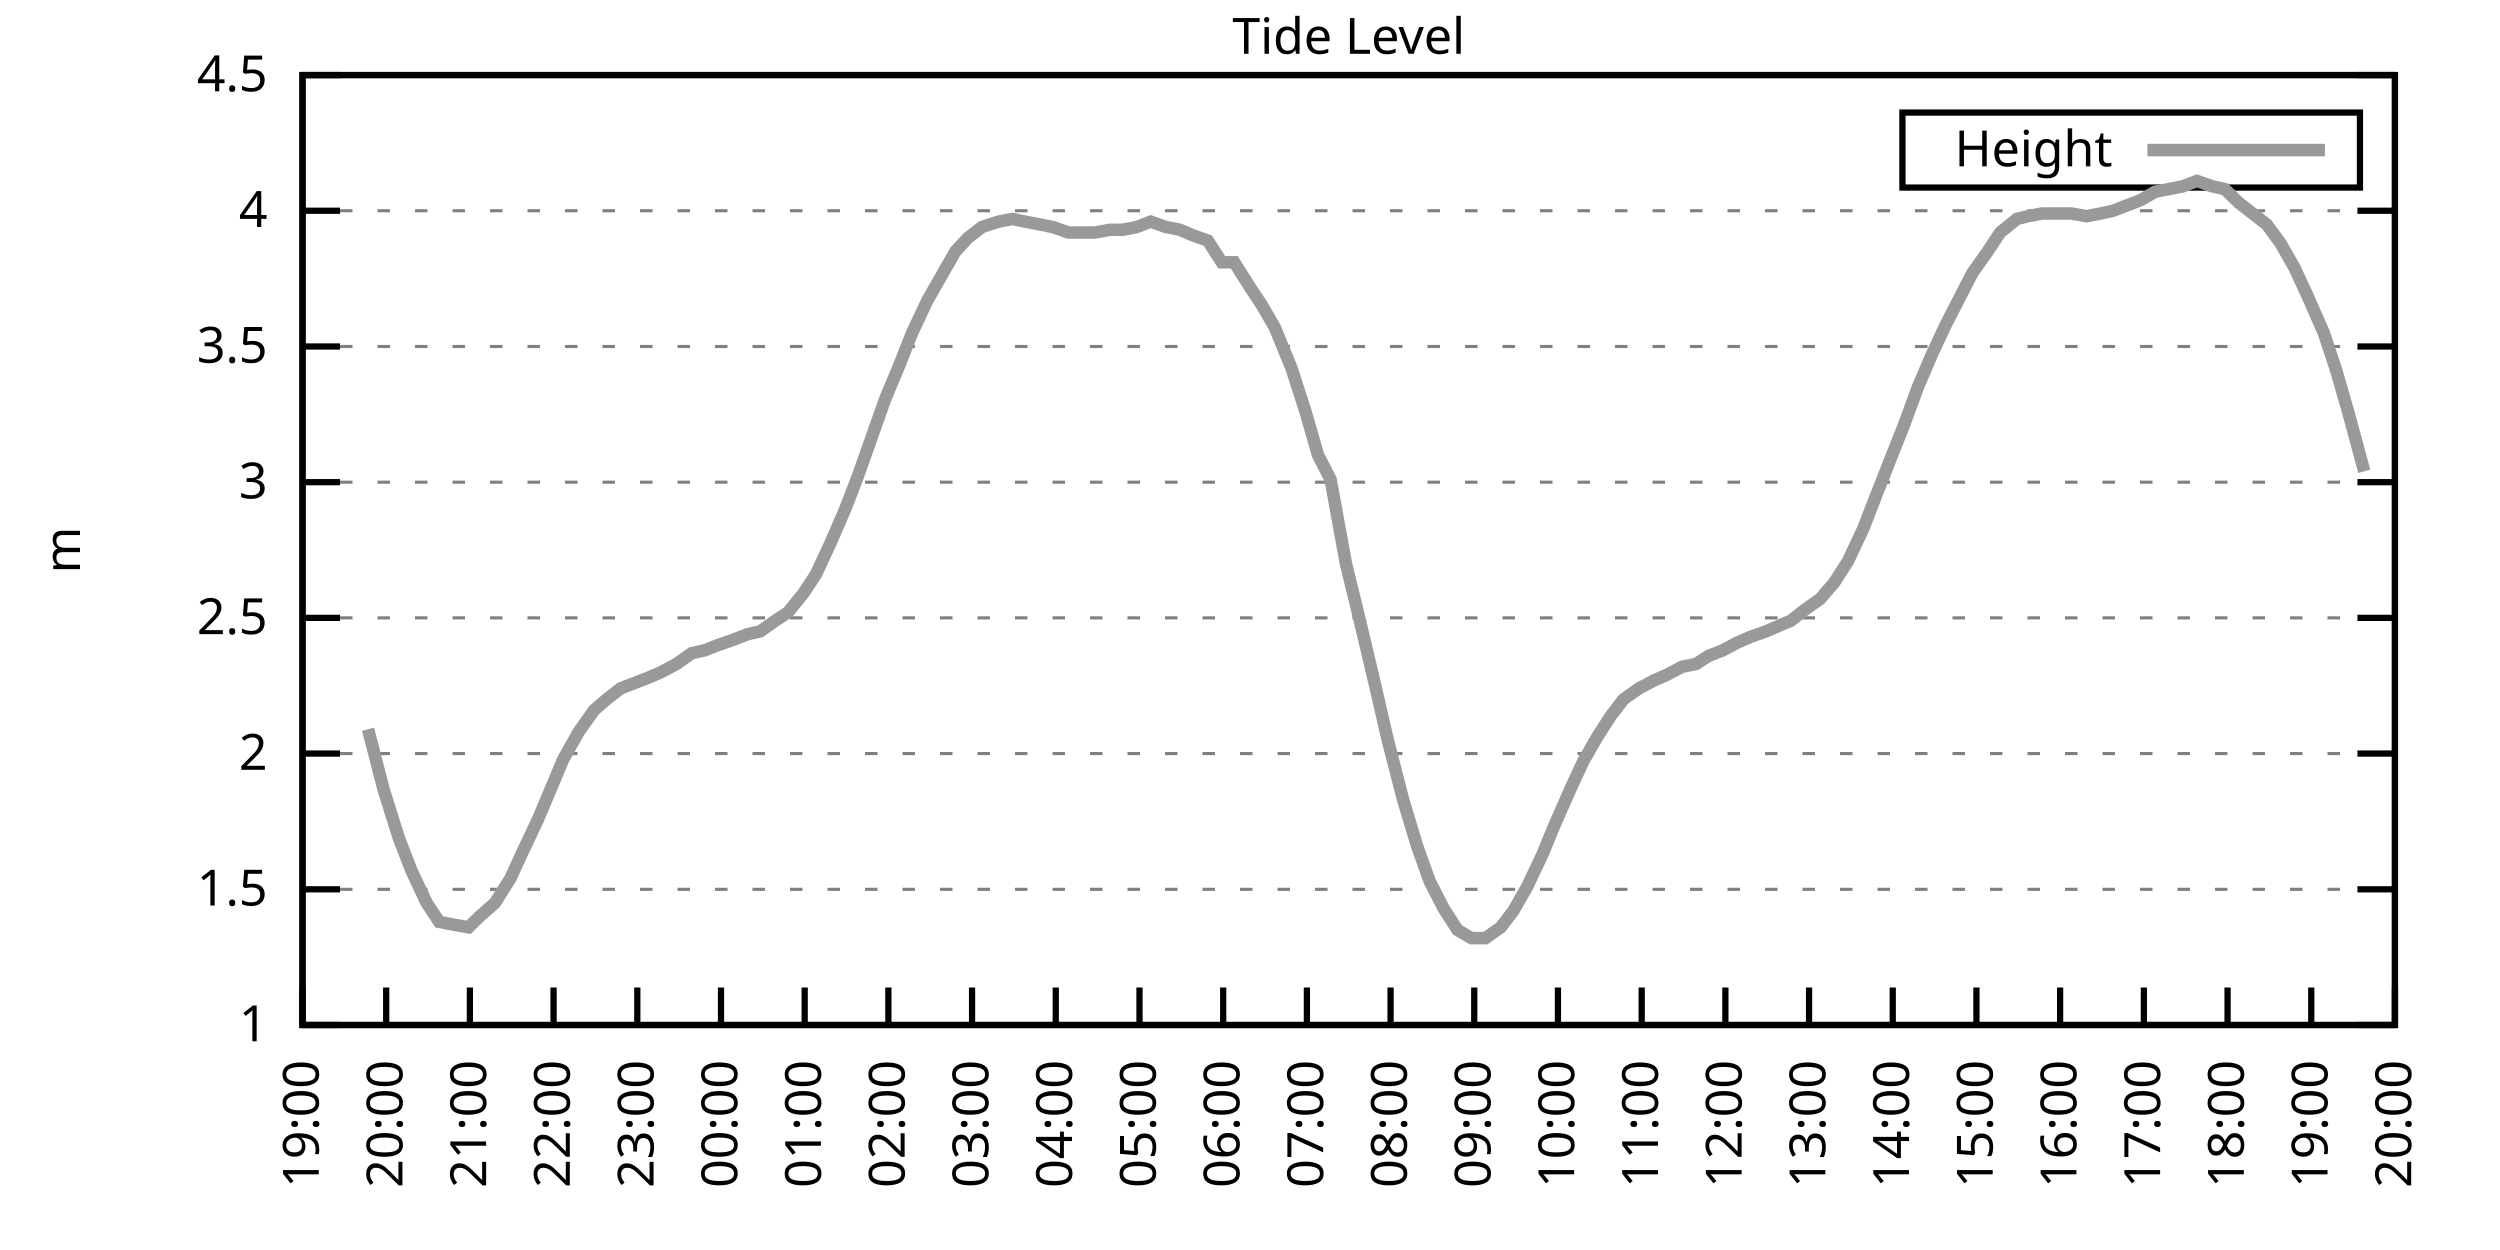
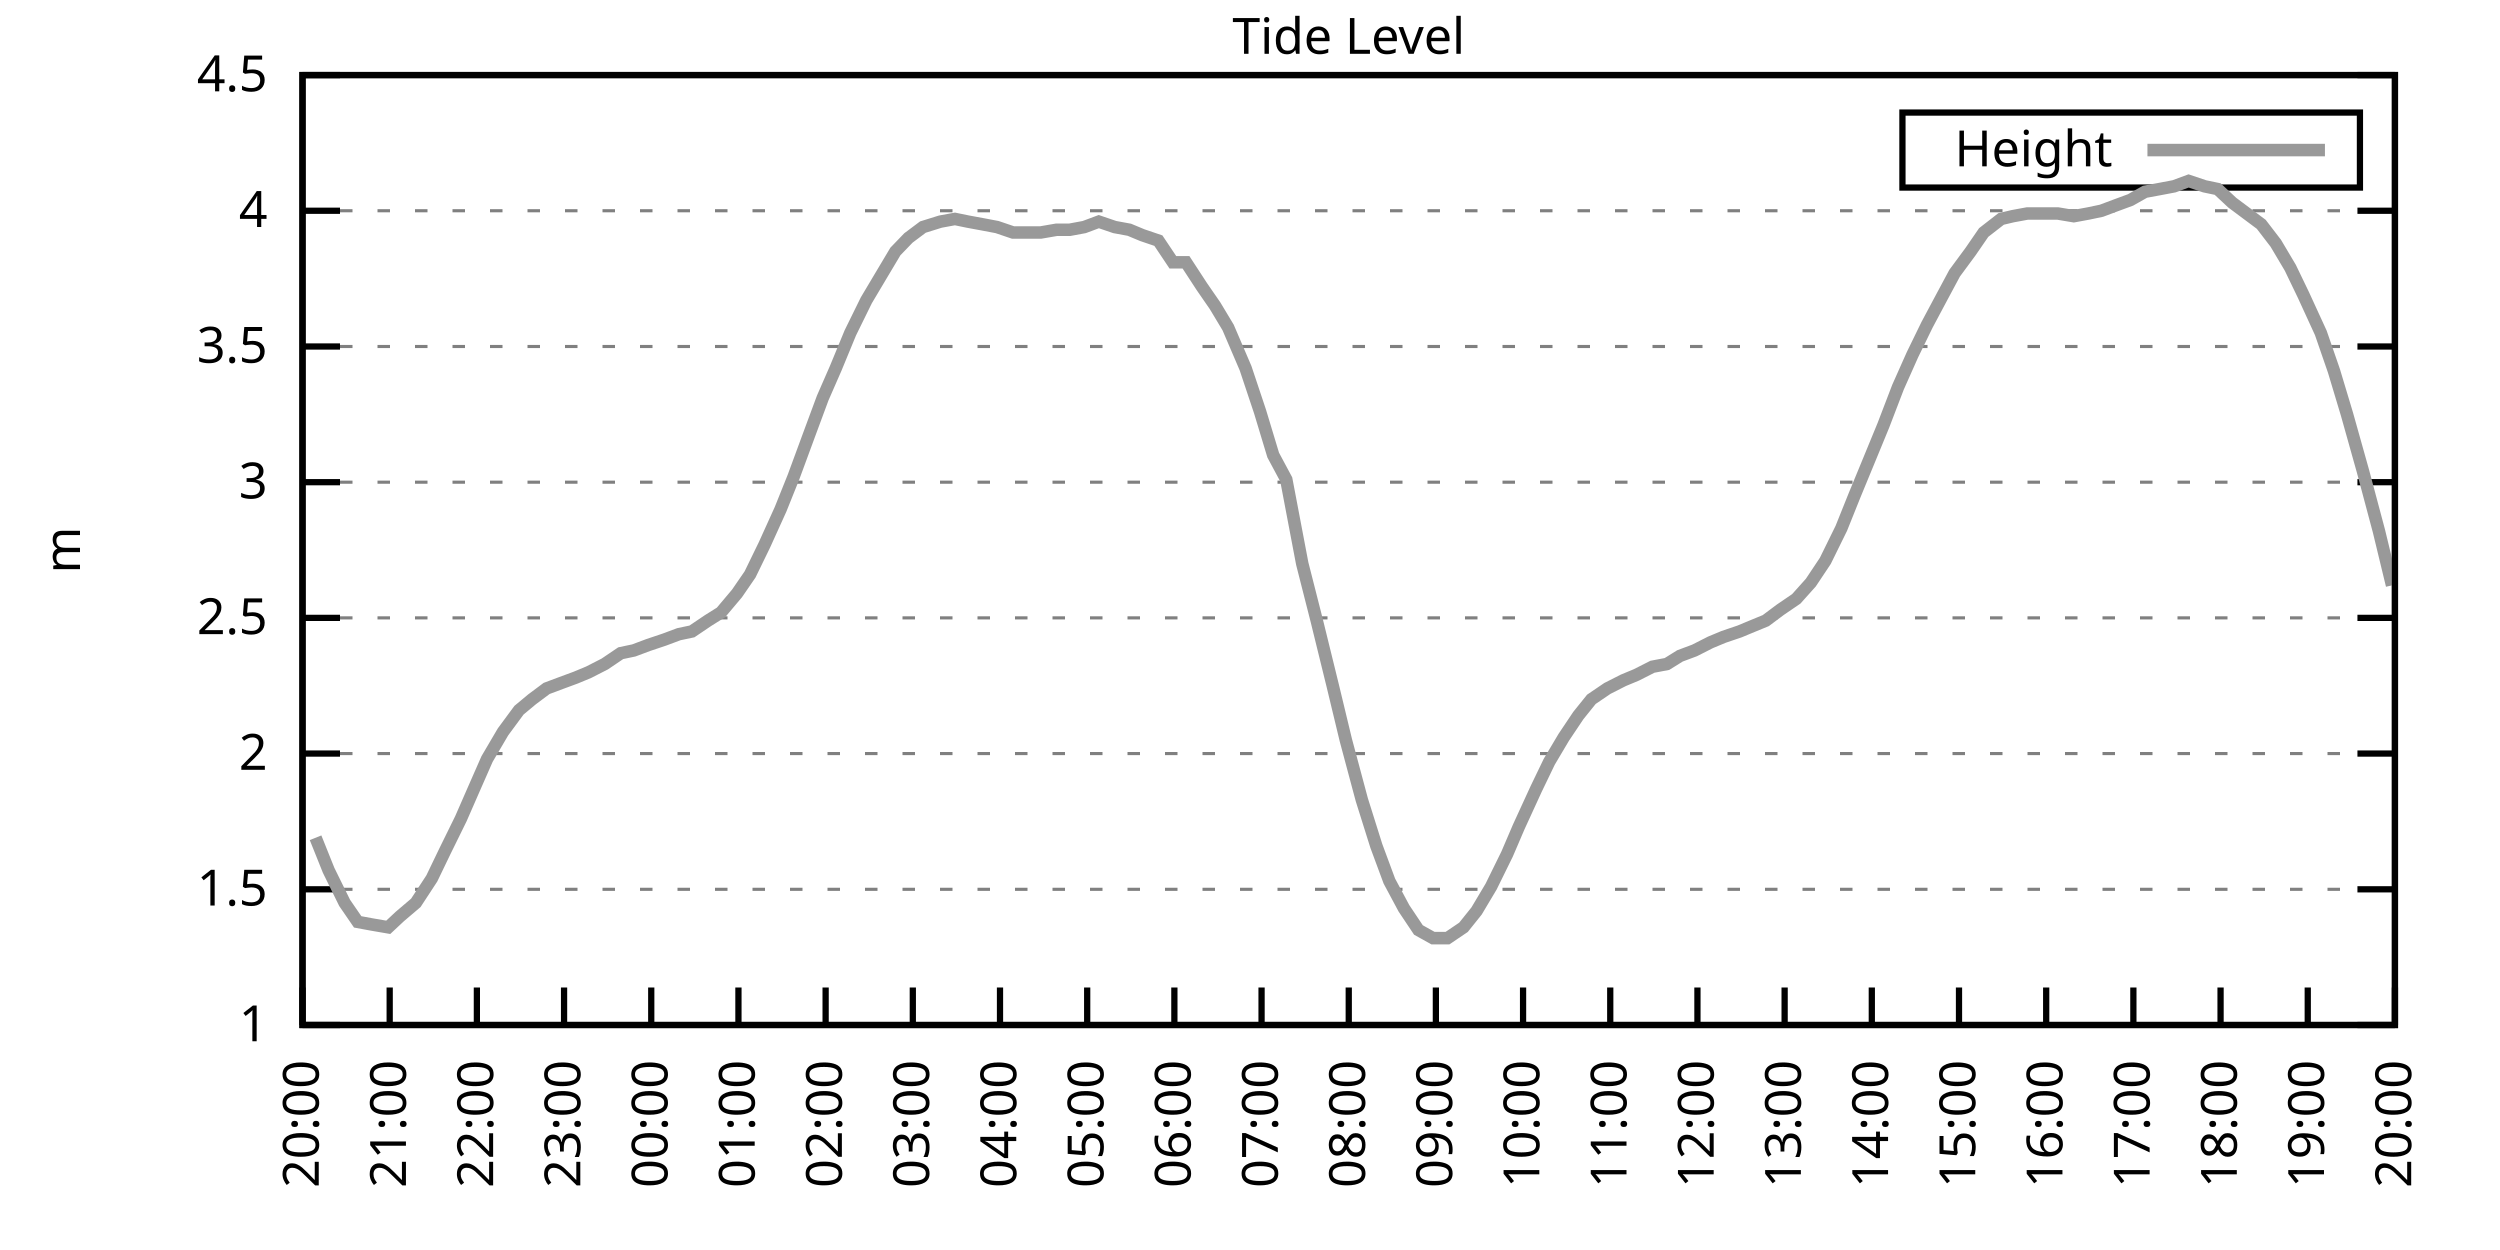
<svg xmlns="http://www.w3.org/2000/svg" xmlns:xlink="http://www.w3.org/1999/xlink" width="400" height="200" viewBox="0 0 400 200">
  <g id="gnuplot_canvas">
    <rect x="0" y="0" width="400" height="200" fill="none" />
    <defs>
      <circle id="gpDot" r="0.5" stroke-width="0.5" stroke="currentColor" />
      <path id="gpPt0" stroke-width="0.333" stroke="currentColor" d="M-1,0 h2 M0,-1 v2" />
      <path id="gpPt1" stroke-width="0.333" stroke="currentColor" d="M-1,-1 L1,1 M1,-1 L-1,1" />
      <path id="gpPt2" stroke-width="0.333" stroke="currentColor" d="M-1,0 L1,0 M0,-1 L0,1 M-1,-1 L1,1 M-1,1 L1,-1" />
      <rect id="gpPt3" stroke-width="0.333" stroke="currentColor" x="-1" y="-1" width="2" height="2" />
      <rect id="gpPt4" stroke-width="0.333" stroke="currentColor" fill="currentColor" x="-1" y="-1" width="2" height="2" />
      <circle id="gpPt5" stroke-width="0.333" stroke="currentColor" cx="0" cy="0" r="1" />
      <use xlink:href="#gpPt5" id="gpPt6" fill="currentColor" stroke="none" />
      <path id="gpPt7" stroke-width="0.333" stroke="currentColor" d="M0,-1.33 L-1.33,0.67 L1.33,0.67 z" />
      <use xlink:href="#gpPt7" id="gpPt8" fill="currentColor" stroke="none" />
      <use xlink:href="#gpPt7" id="gpPt9" stroke="currentColor" transform="rotate(180)" />
      <use xlink:href="#gpPt9" id="gpPt10" fill="currentColor" stroke="none" />
      <use xlink:href="#gpPt3" id="gpPt11" stroke="currentColor" transform="rotate(45)" />
      <use xlink:href="#gpPt11" id="gpPt12" fill="currentColor" stroke="none" />
      <path id="gpPt13" stroke-width="0.333" stroke="currentColor" d="M0,1.330 L1.265,0.411 L0.782,-1.067 L-0.782,-1.076 L-1.265,0.411 z" />
      <use xlink:href="#gpPt13" id="gpPt14" fill="currentColor" stroke="none" />
      <filter id="textbox" filterUnits="objectBoundingBox" x="0" y="0" height="1" width="1">
        <feFlood flood-color="white" flood-opacity="1" result="bgnd" />
        <feComposite in="SourceGraphic" in2="bgnd" operator="atop" />
      </filter>
      <filter id="greybox" filterUnits="objectBoundingBox" x="0" y="0" height="1" width="1">
        <feFlood flood-color="lightgrey" flood-opacity="1" result="grey" />
        <feComposite in="SourceGraphic" in2="grey" operator="atop" />
      </filter>
    </defs>
    <g fill="none" color="white" stroke="currentColor" stroke-width="1.00" stroke-linecap="butt" stroke-linejoin="miter">
</g>
    <g fill="none" color="black" stroke="currentColor" stroke-width="1.00" stroke-linecap="butt" stroke-linejoin="miter">
      <g stroke="none" shape-rendering="crispEdges">
        <polygon fill="rgb(255, 255, 255)" points="48.40,164.00 383.18,164.00 383.18,12.02 48.40,12.02 " />
      </g>
    </g>
    <g fill="none" color="black" stroke="currentColor" stroke-width="1.00" stroke-linecap="butt" stroke-linejoin="miter">
</g>
    <g fill="none" color="black" stroke="black" stroke-width="0.50" stroke-linecap="butt" stroke-linejoin="miter">
</g>
    <g fill="none" color="gray" stroke="currentColor" stroke-width="0.50" stroke-linecap="butt" stroke-linejoin="miter">
      <path stroke="gray" stroke-dasharray="2,4" class="gridline" d="M48.40,164.00 L383.19,164.00  " />
    </g>
    <g fill="none" color="gray" stroke="gray" stroke-width="1.00" stroke-linecap="butt" stroke-linejoin="miter">
</g>
    <g fill="none" color="black" stroke="currentColor" stroke-width="1.00" stroke-linecap="butt" stroke-linejoin="miter">
      <path stroke="black" d="M48.40,164.00 L54.40,164.00 M383.19,164.00 L377.19,164.00  " />
      <g transform="translate(42.80,166.60)" stroke="none" fill="black" font-family="Sans" font-size="8.00" text-anchor="end">
        <text>
          <tspan font-family="Sans"> 1</tspan>
        </text>
      </g>
    </g>
    <g fill="none" color="black" stroke="currentColor" stroke-width="1.00" stroke-linecap="butt" stroke-linejoin="miter">
</g>
    <g fill="none" color="black" stroke="black" stroke-width="0.50" stroke-linecap="butt" stroke-linejoin="miter">
</g>
    <g fill="none" color="gray" stroke="currentColor" stroke-width="0.50" stroke-linecap="butt" stroke-linejoin="miter">
      <path stroke="gray" stroke-dasharray="2,4" class="gridline" d="M48.40,142.29 L383.19,142.29  " />
    </g>
    <g fill="none" color="gray" stroke="gray" stroke-width="1.00" stroke-linecap="butt" stroke-linejoin="miter">
</g>
    <g fill="none" color="black" stroke="currentColor" stroke-width="1.00" stroke-linecap="butt" stroke-linejoin="miter">
      <path stroke="black" d="M48.40,142.29 L54.40,142.29 M383.19,142.29 L377.19,142.29  " />
      <g transform="translate(42.80,144.89)" stroke="none" fill="black" font-family="Sans" font-size="8.00" text-anchor="end">
        <text>
          <tspan font-family="Sans"> 1.5</tspan>
        </text>
      </g>
    </g>
    <g fill="none" color="black" stroke="currentColor" stroke-width="1.00" stroke-linecap="butt" stroke-linejoin="miter">
</g>
    <g fill="none" color="black" stroke="black" stroke-width="0.50" stroke-linecap="butt" stroke-linejoin="miter">
</g>
    <g fill="none" color="gray" stroke="currentColor" stroke-width="0.50" stroke-linecap="butt" stroke-linejoin="miter">
      <path stroke="gray" stroke-dasharray="2,4" class="gridline" d="M48.40,120.57 L383.19,120.57  " />
    </g>
    <g fill="none" color="gray" stroke="gray" stroke-width="1.00" stroke-linecap="butt" stroke-linejoin="miter">
</g>
    <g fill="none" color="black" stroke="currentColor" stroke-width="1.00" stroke-linecap="butt" stroke-linejoin="miter">
      <path stroke="black" d="M48.40,120.57 L54.40,120.57 M383.19,120.57 L377.19,120.57  " />
      <g transform="translate(42.80,123.17)" stroke="none" fill="black" font-family="Sans" font-size="8.00" text-anchor="end">
        <text>
          <tspan font-family="Sans"> 2</tspan>
        </text>
      </g>
    </g>
    <g fill="none" color="black" stroke="currentColor" stroke-width="1.00" stroke-linecap="butt" stroke-linejoin="miter">
</g>
    <g fill="none" color="black" stroke="black" stroke-width="0.50" stroke-linecap="butt" stroke-linejoin="miter">
</g>
    <g fill="none" color="gray" stroke="currentColor" stroke-width="0.50" stroke-linecap="butt" stroke-linejoin="miter">
      <path stroke="gray" stroke-dasharray="2,4" class="gridline" d="M48.40,98.86 L383.19,98.86  " />
    </g>
    <g fill="none" color="gray" stroke="gray" stroke-width="1.00" stroke-linecap="butt" stroke-linejoin="miter">
</g>
    <g fill="none" color="black" stroke="currentColor" stroke-width="1.00" stroke-linecap="butt" stroke-linejoin="miter">
      <path stroke="black" d="M48.40,98.86 L54.40,98.86 M383.19,98.86 L377.19,98.86  " />
      <g transform="translate(42.80,101.46)" stroke="none" fill="black" font-family="Sans" font-size="8.00" text-anchor="end">
        <text>
          <tspan font-family="Sans"> 2.5</tspan>
        </text>
      </g>
    </g>
    <g fill="none" color="black" stroke="currentColor" stroke-width="1.00" stroke-linecap="butt" stroke-linejoin="miter">
</g>
    <g fill="none" color="black" stroke="black" stroke-width="0.50" stroke-linecap="butt" stroke-linejoin="miter">
</g>
    <g fill="none" color="gray" stroke="currentColor" stroke-width="0.50" stroke-linecap="butt" stroke-linejoin="miter">
      <path stroke="gray" stroke-dasharray="2,4" class="gridline" d="M48.40,77.15 L383.19,77.15  " />
    </g>
    <g fill="none" color="gray" stroke="gray" stroke-width="1.00" stroke-linecap="butt" stroke-linejoin="miter">
</g>
    <g fill="none" color="black" stroke="currentColor" stroke-width="1.00" stroke-linecap="butt" stroke-linejoin="miter">
      <path stroke="black" d="M48.40,77.15 L54.40,77.15 M383.19,77.15 L377.19,77.15  " />
      <g transform="translate(42.80,79.75)" stroke="none" fill="black" font-family="Sans" font-size="8.00" text-anchor="end">
        <text>
          <tspan font-family="Sans"> 3</tspan>
        </text>
      </g>
    </g>
    <g fill="none" color="black" stroke="currentColor" stroke-width="1.00" stroke-linecap="butt" stroke-linejoin="miter">
</g>
    <g fill="none" color="black" stroke="black" stroke-width="0.50" stroke-linecap="butt" stroke-linejoin="miter">
</g>
    <g fill="none" color="gray" stroke="currentColor" stroke-width="0.50" stroke-linecap="butt" stroke-linejoin="miter">
      <path stroke="gray" stroke-dasharray="2,4" class="gridline" d="M48.40,55.44 L383.19,55.44  " />
    </g>
    <g fill="none" color="gray" stroke="gray" stroke-width="1.00" stroke-linecap="butt" stroke-linejoin="miter">
</g>
    <g fill="none" color="black" stroke="currentColor" stroke-width="1.00" stroke-linecap="butt" stroke-linejoin="miter">
      <path stroke="black" d="M48.40,55.44 L54.40,55.44 M383.19,55.44 L377.19,55.44  " />
      <g transform="translate(42.80,58.04)" stroke="none" fill="black" font-family="Sans" font-size="8.00" text-anchor="end">
        <text>
          <tspan font-family="Sans"> 3.5</tspan>
        </text>
      </g>
    </g>
    <g fill="none" color="black" stroke="currentColor" stroke-width="1.00" stroke-linecap="butt" stroke-linejoin="miter">
</g>
    <g fill="none" color="black" stroke="black" stroke-width="0.50" stroke-linecap="butt" stroke-linejoin="miter">
</g>
    <g fill="none" color="gray" stroke="currentColor" stroke-width="0.50" stroke-linecap="butt" stroke-linejoin="miter">
      <path stroke="gray" stroke-dasharray="2,4" class="gridline" d="M48.40,33.72 L383.19,33.72  " />
    </g>
    <g fill="none" color="gray" stroke="gray" stroke-width="1.00" stroke-linecap="butt" stroke-linejoin="miter">
</g>
    <g fill="none" color="black" stroke="currentColor" stroke-width="1.00" stroke-linecap="butt" stroke-linejoin="miter">
      <path stroke="black" d="M48.40,33.72 L54.40,33.72 M383.19,33.72 L377.19,33.72  " />
      <g transform="translate(42.80,36.32)" stroke="none" fill="black" font-family="Sans" font-size="8.00" text-anchor="end">
        <text>
          <tspan font-family="Sans"> 4</tspan>
        </text>
      </g>
    </g>
    <g fill="none" color="black" stroke="currentColor" stroke-width="1.00" stroke-linecap="butt" stroke-linejoin="miter">
</g>
    <g fill="none" color="black" stroke="black" stroke-width="0.50" stroke-linecap="butt" stroke-linejoin="miter">
</g>
    <g fill="none" color="gray" stroke="currentColor" stroke-width="0.50" stroke-linecap="butt" stroke-linejoin="miter">
      <path stroke="gray" stroke-dasharray="2,4" class="gridline" d="M48.40,12.01 L383.19,12.01  " />
    </g>
    <g fill="none" color="gray" stroke="gray" stroke-width="1.00" stroke-linecap="butt" stroke-linejoin="miter">
</g>
    <g fill="none" color="black" stroke="currentColor" stroke-width="1.00" stroke-linecap="butt" stroke-linejoin="miter">
      <path stroke="black" d="M48.40,12.01 L54.40,12.01 M383.19,12.01 L377.19,12.01  " />
      <g transform="translate(42.80,14.61)" stroke="none" fill="black" font-family="Sans" font-size="8.00" text-anchor="end">
        <text>
          <tspan font-family="Sans"> 4.5</tspan>
        </text>
      </g>
    </g>
    <g fill="none" color="black" stroke="currentColor" stroke-width="1.00" stroke-linecap="butt" stroke-linejoin="miter">
      <path stroke="black" d="M48.40,164.00 L48.40,158.00  " />
      <g transform="translate(51.00,169.60) rotate(270.00)" stroke="none" fill="black" font-family="Sans" font-size="8.00" text-anchor="end">
        <text>
-           <tspan font-family="Sans">19:00</tspan>
-         </text>
-       </g>
-     </g>
-     <g fill="none" color="black" stroke="currentColor" stroke-width="1.00" stroke-linecap="butt" stroke-linejoin="miter">
-       <path stroke="black" d="M61.79,164.00 L61.79,158.00  " />
-       <g transform="translate(64.39,169.60) rotate(270.00)" stroke="none" fill="black" font-family="Sans" font-size="8.00" text-anchor="end">
-         <text>
          <tspan font-family="Sans">20:00</tspan>
        </text>
      </g>
    </g>
    <g fill="none" color="black" stroke="currentColor" stroke-width="1.00" stroke-linecap="butt" stroke-linejoin="miter">
-       <path stroke="black" d="M75.18,164.00 L75.18,158.00  " />
-       <g transform="translate(77.78,169.60) rotate(270.00)" stroke="none" fill="black" font-family="Sans" font-size="8.00" text-anchor="end">
+       <path stroke="black" d="M62.35,164.00 L62.35,158.00  " />
+       <g transform="translate(64.95,169.60) rotate(270.00)" stroke="none" fill="black" font-family="Sans" font-size="8.00" text-anchor="end">
        <text>
          <tspan font-family="Sans">21:00</tspan>
        </text>
      </g>
    </g>
    <g fill="none" color="black" stroke="currentColor" stroke-width="1.00" stroke-linecap="butt" stroke-linejoin="miter">
-       <path stroke="black" d="M88.57,164.00 L88.57,158.00  " />
-       <g transform="translate(91.17,169.60) rotate(270.00)" stroke="none" fill="black" font-family="Sans" font-size="8.00" text-anchor="end">
+       <path stroke="black" d="M76.30,164.00 L76.30,158.00  " />
+       <g transform="translate(78.90,169.60) rotate(270.00)" stroke="none" fill="black" font-family="Sans" font-size="8.00" text-anchor="end">
        <text>
          <tspan font-family="Sans">22:00</tspan>
        </text>
      </g>
    </g>
    <g fill="none" color="black" stroke="currentColor" stroke-width="1.00" stroke-linecap="butt" stroke-linejoin="miter">
-       <path stroke="black" d="M101.97,164.00 L101.97,158.00  " />
-       <g transform="translate(104.57,169.60) rotate(270.00)" stroke="none" fill="black" font-family="Sans" font-size="8.00" text-anchor="end">
+       <path stroke="black" d="M90.25,164.00 L90.25,158.00  " />
+       <g transform="translate(92.85,169.60) rotate(270.00)" stroke="none" fill="black" font-family="Sans" font-size="8.00" text-anchor="end">
        <text>
          <tspan font-family="Sans">23:00</tspan>
        </text>
      </g>
    </g>
    <g fill="none" color="black" stroke="currentColor" stroke-width="1.00" stroke-linecap="butt" stroke-linejoin="miter">
-       <path stroke="black" d="M115.36,164.00 L115.36,158.00  " />
-       <g transform="translate(117.96,169.60) rotate(270.00)" stroke="none" fill="black" font-family="Sans" font-size="8.00" text-anchor="end">
+       <path stroke="black" d="M104.20,164.00 L104.20,158.00  " />
+       <g transform="translate(106.80,169.60) rotate(270.00)" stroke="none" fill="black" font-family="Sans" font-size="8.00" text-anchor="end">
        <text>
          <tspan font-family="Sans">00:00</tspan>
        </text>
      </g>
    </g>
    <g fill="none" color="black" stroke="currentColor" stroke-width="1.00" stroke-linecap="butt" stroke-linejoin="miter">
-       <path stroke="black" d="M128.75,164.00 L128.75,158.00  " />
-       <g transform="translate(131.35,169.60) rotate(270.00)" stroke="none" fill="black" font-family="Sans" font-size="8.00" text-anchor="end">
+       <path stroke="black" d="M118.15,164.00 L118.15,158.00  " />
+       <g transform="translate(120.75,169.60) rotate(270.00)" stroke="none" fill="black" font-family="Sans" font-size="8.00" text-anchor="end">
        <text>
          <tspan font-family="Sans">01:00</tspan>
        </text>
      </g>
    </g>
    <g fill="none" color="black" stroke="currentColor" stroke-width="1.00" stroke-linecap="butt" stroke-linejoin="miter">
-       <path stroke="black" d="M142.14,164.00 L142.14,158.00  " />
-       <g transform="translate(144.74,169.60) rotate(270.00)" stroke="none" fill="black" font-family="Sans" font-size="8.00" text-anchor="end">
+       <path stroke="black" d="M132.10,164.00 L132.10,158.00  " />
+       <g transform="translate(134.70,169.60) rotate(270.00)" stroke="none" fill="black" font-family="Sans" font-size="8.00" text-anchor="end">
        <text>
          <tspan font-family="Sans">02:00</tspan>
        </text>
      </g>
    </g>
    <g fill="none" color="black" stroke="currentColor" stroke-width="1.00" stroke-linecap="butt" stroke-linejoin="miter">
-       <path stroke="black" d="M155.53,164.00 L155.53,158.00  " />
-       <g transform="translate(158.13,169.60) rotate(270.00)" stroke="none" fill="black" font-family="Sans" font-size="8.00" text-anchor="end">
+       <path stroke="black" d="M146.05,164.00 L146.05,158.00  " />
+       <g transform="translate(148.65,169.60) rotate(270.00)" stroke="none" fill="black" font-family="Sans" font-size="8.00" text-anchor="end">
        <text>
          <tspan font-family="Sans">03:00</tspan>
        </text>
      </g>
    </g>
    <g fill="none" color="black" stroke="currentColor" stroke-width="1.00" stroke-linecap="butt" stroke-linejoin="miter">
-       <path stroke="black" d="M168.92,164.00 L168.92,158.00  " />
-       <g transform="translate(171.52,169.60) rotate(270.00)" stroke="none" fill="black" font-family="Sans" font-size="8.00" text-anchor="end">
+       <path stroke="black" d="M160.00,164.00 L160.00,158.00  " />
+       <g transform="translate(162.60,169.60) rotate(270.00)" stroke="none" fill="black" font-family="Sans" font-size="8.00" text-anchor="end">
        <text>
          <tspan font-family="Sans">04:00</tspan>
        </text>
      </g>
    </g>
    <g fill="none" color="black" stroke="currentColor" stroke-width="1.00" stroke-linecap="butt" stroke-linejoin="miter">
-       <path stroke="black" d="M182.32,164.00 L182.32,158.00  " />
-       <g transform="translate(184.92,169.60) rotate(270.00)" stroke="none" fill="black" font-family="Sans" font-size="8.00" text-anchor="end">
+       <path stroke="black" d="M173.95,164.00 L173.95,158.00  " />
+       <g transform="translate(176.55,169.60) rotate(270.00)" stroke="none" fill="black" font-family="Sans" font-size="8.00" text-anchor="end">
        <text>
          <tspan font-family="Sans">05:00</tspan>
        </text>
      </g>
    </g>
    <g fill="none" color="black" stroke="currentColor" stroke-width="1.00" stroke-linecap="butt" stroke-linejoin="miter">
-       <path stroke="black" d="M195.71,164.00 L195.71,158.00  " />
-       <g transform="translate(198.31,169.60) rotate(270.00)" stroke="none" fill="black" font-family="Sans" font-size="8.00" text-anchor="end">
+       <path stroke="black" d="M187.90,164.00 L187.90,158.00  " />
+       <g transform="translate(190.50,169.60) rotate(270.00)" stroke="none" fill="black" font-family="Sans" font-size="8.00" text-anchor="end">
        <text>
          <tspan font-family="Sans">06:00</tspan>
        </text>
      </g>
    </g>
    <g fill="none" color="black" stroke="currentColor" stroke-width="1.00" stroke-linecap="butt" stroke-linejoin="miter">
-       <path stroke="black" d="M209.10,164.00 L209.10,158.00  " />
-       <g transform="translate(211.70,169.60) rotate(270.00)" stroke="none" fill="black" font-family="Sans" font-size="8.00" text-anchor="end">
+       <path stroke="black" d="M201.85,164.00 L201.85,158.00  " />
+       <g transform="translate(204.45,169.60) rotate(270.00)" stroke="none" fill="black" font-family="Sans" font-size="8.00" text-anchor="end">
        <text>
          <tspan font-family="Sans">07:00</tspan>
        </text>
      </g>
    </g>
    <g fill="none" color="black" stroke="currentColor" stroke-width="1.00" stroke-linecap="butt" stroke-linejoin="miter">
-       <path stroke="black" d="M222.49,164.00 L222.49,158.00  " />
-       <g transform="translate(225.09,169.60) rotate(270.00)" stroke="none" fill="black" font-family="Sans" font-size="8.00" text-anchor="end">
+       <path stroke="black" d="M215.80,164.00 L215.80,158.00  " />
+       <g transform="translate(218.40,169.60) rotate(270.00)" stroke="none" fill="black" font-family="Sans" font-size="8.00" text-anchor="end">
        <text>
          <tspan font-family="Sans">08:00</tspan>
        </text>
      </g>
    </g>
    <g fill="none" color="black" stroke="currentColor" stroke-width="1.00" stroke-linecap="butt" stroke-linejoin="miter">
-       <path stroke="black" d="M235.88,164.00 L235.88,158.00  " />
-       <g transform="translate(238.48,169.60) rotate(270.00)" stroke="none" fill="black" font-family="Sans" font-size="8.00" text-anchor="end">
+       <path stroke="black" d="M229.74,164.00 L229.74,158.00  " />
+       <g transform="translate(232.34,169.60) rotate(270.00)" stroke="none" fill="black" font-family="Sans" font-size="8.00" text-anchor="end">
        <text>
          <tspan font-family="Sans">09:00</tspan>
        </text>
      </g>
    </g>
    <g fill="none" color="black" stroke="currentColor" stroke-width="1.00" stroke-linecap="butt" stroke-linejoin="miter">
-       <path stroke="black" d="M249.27,164.00 L249.27,158.00  " />
-       <g transform="translate(251.87,169.60) rotate(270.00)" stroke="none" fill="black" font-family="Sans" font-size="8.00" text-anchor="end">
+       <path stroke="black" d="M243.69,164.00 L243.69,158.00  " />
+       <g transform="translate(246.29,169.60) rotate(270.00)" stroke="none" fill="black" font-family="Sans" font-size="8.00" text-anchor="end">
        <text>
          <tspan font-family="Sans">10:00</tspan>
        </text>
      </g>
    </g>
    <g fill="none" color="black" stroke="currentColor" stroke-width="1.00" stroke-linecap="butt" stroke-linejoin="miter">
-       <path stroke="black" d="M262.67,164.00 L262.67,158.00  " />
-       <g transform="translate(265.27,169.60) rotate(270.00)" stroke="none" fill="black" font-family="Sans" font-size="8.00" text-anchor="end">
+       <path stroke="black" d="M257.64,164.00 L257.64,158.00  " />
+       <g transform="translate(260.24,169.60) rotate(270.00)" stroke="none" fill="black" font-family="Sans" font-size="8.00" text-anchor="end">
        <text>
          <tspan font-family="Sans">11:00</tspan>
        </text>
      </g>
    </g>
    <g fill="none" color="black" stroke="currentColor" stroke-width="1.00" stroke-linecap="butt" stroke-linejoin="miter">
-       <path stroke="black" d="M276.06,164.00 L276.06,158.00  " />
-       <g transform="translate(278.66,169.60) rotate(270.00)" stroke="none" fill="black" font-family="Sans" font-size="8.00" text-anchor="end">
+       <path stroke="black" d="M271.59,164.00 L271.59,158.00  " />
+       <g transform="translate(274.19,169.60) rotate(270.00)" stroke="none" fill="black" font-family="Sans" font-size="8.00" text-anchor="end">
        <text>
          <tspan font-family="Sans">12:00</tspan>
        </text>
      </g>
    </g>
    <g fill="none" color="black" stroke="currentColor" stroke-width="1.00" stroke-linecap="butt" stroke-linejoin="miter">
-       <path stroke="black" d="M289.45,164.00 L289.45,158.00  " />
-       <g transform="translate(292.05,169.60) rotate(270.00)" stroke="none" fill="black" font-family="Sans" font-size="8.00" text-anchor="end">
+       <path stroke="black" d="M285.54,164.00 L285.54,158.00  " />
+       <g transform="translate(288.14,169.60) rotate(270.00)" stroke="none" fill="black" font-family="Sans" font-size="8.00" text-anchor="end">
        <text>
          <tspan font-family="Sans">13:00</tspan>
        </text>
      </g>
    </g>
    <g fill="none" color="black" stroke="currentColor" stroke-width="1.00" stroke-linecap="butt" stroke-linejoin="miter">
-       <path stroke="black" d="M302.84,164.00 L302.84,158.00  " />
-       <g transform="translate(305.44,169.60) rotate(270.00)" stroke="none" fill="black" font-family="Sans" font-size="8.00" text-anchor="end">
+       <path stroke="black" d="M299.49,164.00 L299.49,158.00  " />
+       <g transform="translate(302.09,169.60) rotate(270.00)" stroke="none" fill="black" font-family="Sans" font-size="8.00" text-anchor="end">
        <text>
          <tspan font-family="Sans">14:00</tspan>
        </text>
      </g>
    </g>
    <g fill="none" color="black" stroke="currentColor" stroke-width="1.00" stroke-linecap="butt" stroke-linejoin="miter">
-       <path stroke="black" d="M316.23,164.00 L316.23,158.00  " />
-       <g transform="translate(318.83,169.60) rotate(270.00)" stroke="none" fill="black" font-family="Sans" font-size="8.00" text-anchor="end">
+       <path stroke="black" d="M313.44,164.00 L313.44,158.00  " />
+       <g transform="translate(316.04,169.60) rotate(270.00)" stroke="none" fill="black" font-family="Sans" font-size="8.00" text-anchor="end">
        <text>
          <tspan font-family="Sans">15:00</tspan>
        </text>
      </g>
    </g>
    <g fill="none" color="black" stroke="currentColor" stroke-width="1.00" stroke-linecap="butt" stroke-linejoin="miter">
-       <path stroke="black" d="M329.62,164.00 L329.62,158.00  " />
-       <g transform="translate(332.22,169.60) rotate(270.00)" stroke="none" fill="black" font-family="Sans" font-size="8.00" text-anchor="end">
+       <path stroke="black" d="M327.39,164.00 L327.39,158.00  " />
+       <g transform="translate(329.99,169.60) rotate(270.00)" stroke="none" fill="black" font-family="Sans" font-size="8.00" text-anchor="end">
        <text>
          <tspan font-family="Sans">16:00</tspan>
        </text>
      </g>
    </g>
    <g fill="none" color="black" stroke="currentColor" stroke-width="1.00" stroke-linecap="butt" stroke-linejoin="miter">
-       <path stroke="black" d="M343.02,164.00 L343.02,158.00  " />
-       <g transform="translate(345.62,169.60) rotate(270.00)" stroke="none" fill="black" font-family="Sans" font-size="8.00" text-anchor="end">
+       <path stroke="black" d="M341.34,164.00 L341.34,158.00  " />
+       <g transform="translate(343.94,169.60) rotate(270.00)" stroke="none" fill="black" font-family="Sans" font-size="8.00" text-anchor="end">
        <text>
          <tspan font-family="Sans">17:00</tspan>
        </text>
      </g>
    </g>
    <g fill="none" color="black" stroke="currentColor" stroke-width="1.00" stroke-linecap="butt" stroke-linejoin="miter">
-       <path stroke="black" d="M356.41,164.00 L356.41,158.00  " />
-       <g transform="translate(359.01,169.60) rotate(270.00)" stroke="none" fill="black" font-family="Sans" font-size="8.00" text-anchor="end">
+       <path stroke="black" d="M355.29,164.00 L355.29,158.00  " />
+       <g transform="translate(357.89,169.60) rotate(270.00)" stroke="none" fill="black" font-family="Sans" font-size="8.00" text-anchor="end">
        <text>
          <tspan font-family="Sans">18:00</tspan>
        </text>
      </g>
    </g>
    <g fill="none" color="black" stroke="currentColor" stroke-width="1.00" stroke-linecap="butt" stroke-linejoin="miter">
-       <path stroke="black" d="M369.80,164.00 L369.80,158.00  " />
-       <g transform="translate(372.40,169.60) rotate(270.00)" stroke="none" fill="black" font-family="Sans" font-size="8.00" text-anchor="end">
+       <path stroke="black" d="M369.24,164.00 L369.24,158.00  " />
+       <g transform="translate(371.84,169.60) rotate(270.00)" stroke="none" fill="black" font-family="Sans" font-size="8.00" text-anchor="end">
        <text>
          <tspan font-family="Sans">19:00</tspan>
        </text>
      </g>
    </g>
    <g fill="none" color="black" stroke="currentColor" stroke-width="1.00" stroke-linecap="butt" stroke-linejoin="miter">
      <path stroke="black" d="M383.19,164.00 L383.19,158.00  " />
      <g transform="translate(385.79,169.60) rotate(270.00)" stroke="none" fill="black" font-family="Sans" font-size="8.00" text-anchor="end">
        <text>
          <tspan font-family="Sans">20:00</tspan>
        </text>
      </g>
    </g>
    <g fill="none" color="black" stroke="currentColor" stroke-width="1.00" stroke-linecap="butt" stroke-linejoin="miter">
</g>
    <g fill="none" color="black" stroke="currentColor" stroke-width="1.00" stroke-linecap="butt" stroke-linejoin="miter">
      <path stroke="black" d="M48.40,12.01 L48.40,164.00 L383.19,164.00 L383.19,12.01 L48.40,12.01 Z  " />
    </g>
    <g fill="none" color="black" stroke="currentColor" stroke-width="1.00" stroke-linecap="butt" stroke-linejoin="miter">
</g>
    <g fill="none" color="black" stroke="currentColor" stroke-width="1.00" stroke-linecap="butt" stroke-linejoin="miter">
      <path stroke="black" d="M304.39,30.01 L304.39,18.01 L377.59,18.01 L377.59,30.01 L304.39,30.01 Z  " />
    </g>
    <g id="Tide_level_plot_1">
      <g fill="none" color="white" stroke="black" stroke-width="2.00" stroke-linecap="butt" stroke-linejoin="miter">
</g>
      <g fill="none" color="black" stroke="currentColor" stroke-width="2.00" stroke-linecap="butt" stroke-linejoin="miter">
        <g transform="translate(337.99,26.61)" stroke="none" fill="black" font-family="Sans" font-size="8.00" text-anchor="end">
          <text>
            <tspan font-family="Sans">Height</tspan>
          </text>
        </g>
      </g>
      <g fill="none" color="black" stroke="currentColor" stroke-width="2.00" stroke-linecap="butt" stroke-linejoin="miter">
-         <path stroke="rgb(153, 153, 153)" d="M343.59,24.01 L371.99,24.01 M58.89,116.67 L61.35,126.22 L63.80,134.04 L65.81,139.25 L68.26,144.46 L70.27,147.50   L72.50,147.93 L74.96,148.37 L76.75,146.63 L79.20,144.46 L81.66,140.55 L83.66,136.21 L86.12,131.00 L88.13,126.22   L90.14,121.44 L92.59,117.10 L95.05,113.63 L97.06,111.89 L99.29,110.15 L101.52,109.28 L103.75,108.42 L105.76,107.55   L108.22,106.24 L110.67,104.51 L112.68,104.07 L114.91,103.20 L117.37,102.34 L119.60,101.47 L121.61,101.03 L124.06,99.30   L126.07,97.99 L128.53,94.95 L130.54,91.91 L132.77,87.14 L135.22,81.49 L137.23,76.28 L139.69,69.33 L141.69,63.69   L143.70,58.91 L145.94,53.26 L148.39,48.05 L150.62,44.15 L152.85,40.24 L154.86,38.07 L157.10,36.33 L159.77,35.46   L162.01,35.03 L164.01,35.46 L166.25,35.89 L168.48,36.33 L170.93,37.20 L172.94,37.20 L175.17,37.20 L177.63,36.76   L179.64,36.76 L181.87,36.33 L184.10,35.46 L186.56,36.33 L188.79,36.76 L190.80,37.63 L193.25,38.50 L195.48,41.97   L197.49,41.97 L199.95,45.88 L201.96,48.92 L203.97,52.40 L206.64,58.91 L208.88,65.86 L210.88,72.81 L212.89,76.71   L215.35,90.18 L217.58,99.30 L220.04,109.72 L222.04,118.40 L224.50,127.96 L226.73,135.34 L228.74,140.98 L230.97,145.33   L233.20,148.80 L235.44,150.10 L237.67,150.10 L240.12,148.37 L242.13,145.76 L244.36,141.85 L246.82,136.64 L248.60,132.30   L251.28,126.22 L253.29,121.88 L255.52,117.97 L257.76,114.49 L259.76,111.89 L262.22,110.15 L264.67,108.85 L266.68,107.98   L269.14,106.68 L271.37,106.24 L273.38,104.94 L275.61,104.07 L278.07,102.77 L280.07,101.90 L282.53,101.03 L284.54,100.16   L286.55,99.30 L288.78,97.56 L291.23,95.82 L293.47,93.22 L295.70,89.74 L298.15,84.53 L300.16,79.32 L302.39,73.67   L304.63,68.03 L306.86,61.95 L309.09,56.74 L311.32,51.96 L313.78,47.18 L315.56,43.71 L318.02,40.24 L320.03,37.20   L322.70,35.03 L324.49,34.59 L326.72,34.16 L328.95,34.16 L331.41,34.16 L333.86,34.59 L336.10,34.16 L338.10,33.72   L340.34,32.85 L342.57,31.99 L344.80,30.68 L347.03,30.25 L349.26,29.81 L351.50,28.95 L353.95,29.81 L355.96,30.25   L358.19,32.42 L360.42,34.16 L362.66,35.89 L364.89,38.93 L367.12,42.84 L369.13,47.18 L371.81,53.26 L373.82,59.34   L375.82,66.29 L378.28,75.41  " />
+         <path stroke="rgb(153, 153, 153)" d="M343.59,24.01 L371.99,24.01 M50.49,134.04 L52.58,139.25 L55.14,144.46 L57.23,147.50 L59.56,147.93 L62.12,148.37   L63.98,146.63 L66.53,144.46 L69.09,140.55 L71.18,136.21 L73.74,131.00 L75.83,126.22 L77.93,121.44 L80.48,117.10   L83.04,113.63 L85.13,111.89 L87.46,110.15 L89.78,109.28 L92.11,108.42 L94.20,107.55 L96.76,106.24 L99.32,104.51   L101.41,104.07 L103.73,103.20 L106.29,102.34 L108.62,101.47 L110.71,101.03 L113.27,99.30 L115.36,97.99 L117.92,94.95   L120.01,91.91 L122.33,87.14 L124.89,81.49 L126.98,76.28 L129.54,69.33 L131.63,63.69 L133.72,58.91 L136.05,53.26   L138.61,48.05 L140.93,44.15 L143.26,40.24 L145.35,38.07 L147.67,36.33 L150.46,35.46 L152.79,35.03 L154.88,35.46   L157.21,35.89 L159.53,36.33 L162.09,37.20 L164.18,37.20 L166.51,37.20 L169.06,36.76 L171.16,36.76 L173.48,36.33   L175.81,35.46 L178.36,36.33 L180.69,36.76 L182.78,37.63 L185.34,38.50 L187.66,41.97 L189.76,41.97 L192.31,45.88   L194.41,48.92 L196.50,52.40 L199.29,58.91 L201.61,65.86 L203.71,72.81 L205.80,76.71 L208.36,90.18 L210.68,99.30   L213.24,109.72 L215.33,118.40 L217.89,127.96 L220.21,135.34 L222.30,140.98 L224.63,145.33 L226.95,148.80 L229.28,150.10   L231.60,150.10 L234.16,148.37 L236.25,145.76 L238.58,141.85 L241.14,136.64 L243.00,132.30 L245.79,126.22 L247.88,121.88   L250.20,117.97 L252.53,114.49 L254.62,111.89 L257.18,110.15 L259.74,108.85 L261.83,107.98 L264.39,106.68 L266.71,106.24   L268.80,104.94 L271.13,104.07 L273.69,102.77 L275.78,101.90 L278.34,101.03 L280.43,100.16 L282.52,99.30 L284.85,97.56   L287.40,95.82 L289.73,93.22 L292.05,89.74 L294.61,84.53 L296.70,79.32 L299.03,73.67 L301.35,68.03 L303.68,61.95   L306.00,56.74 L308.33,51.96 L310.88,47.18 L312.74,43.71 L315.30,40.24 L317.39,37.20 L320.18,35.03 L322.04,34.59   L324.37,34.16 L326.69,34.16 L329.25,34.16 L331.81,34.59 L334.13,34.16 L336.23,33.72 L338.55,32.85 L340.88,31.99   L343.20,30.68 L345.53,30.25 L347.85,29.81 L350.18,28.95 L352.73,29.81 L354.83,30.25 L357.15,32.42 L359.48,34.16   L361.80,35.89 L364.13,38.93 L366.45,42.84 L368.54,47.18 L371.33,53.26 L373.43,59.34 L375.52,66.29 L378.08,75.41   L380.63,84.97 L382.73,93.65  " />
      </g>
    </g>
    <g fill="none" color="black" stroke="currentColor" stroke-width="2.00" stroke-linecap="butt" stroke-linejoin="miter">
</g>
    <g fill="none" color="black" stroke="black" stroke-width="1.00" stroke-linecap="butt" stroke-linejoin="miter">
</g>
    <g fill="none" color="black" stroke="currentColor" stroke-width="1.00" stroke-linecap="butt" stroke-linejoin="miter">
      <path stroke="black" d="M48.40,12.01 L48.40,164.00 L383.19,164.00 L383.19,12.01 L48.40,12.01 Z  " />
      <g transform="translate(12.80,88.01) rotate(270.00)" stroke="none" fill="black" font-family="Sans" font-size="8.00" text-anchor="middle">
        <text>
          <tspan font-family="Sans">m</tspan>
        </text>
      </g>
    </g>
    <g fill="none" color="black" stroke="currentColor" stroke-width="1.00" stroke-linecap="butt" stroke-linejoin="miter">
</g>
    <g fill="none" color="black" stroke="currentColor" stroke-width="1.00" stroke-linecap="butt" stroke-linejoin="miter">
      <g transform="translate(215.79,8.61)" stroke="none" fill="black" font-family="Sans" font-size="8.00" text-anchor="middle">
        <text>
          <tspan font-family="Sans">Tide Level</tspan>
        </text>
      </g>
    </g>
    <g fill="none" color="black" stroke="currentColor" stroke-width="1.00" stroke-linecap="butt" stroke-linejoin="miter">
</g>
  </g>
</svg>
